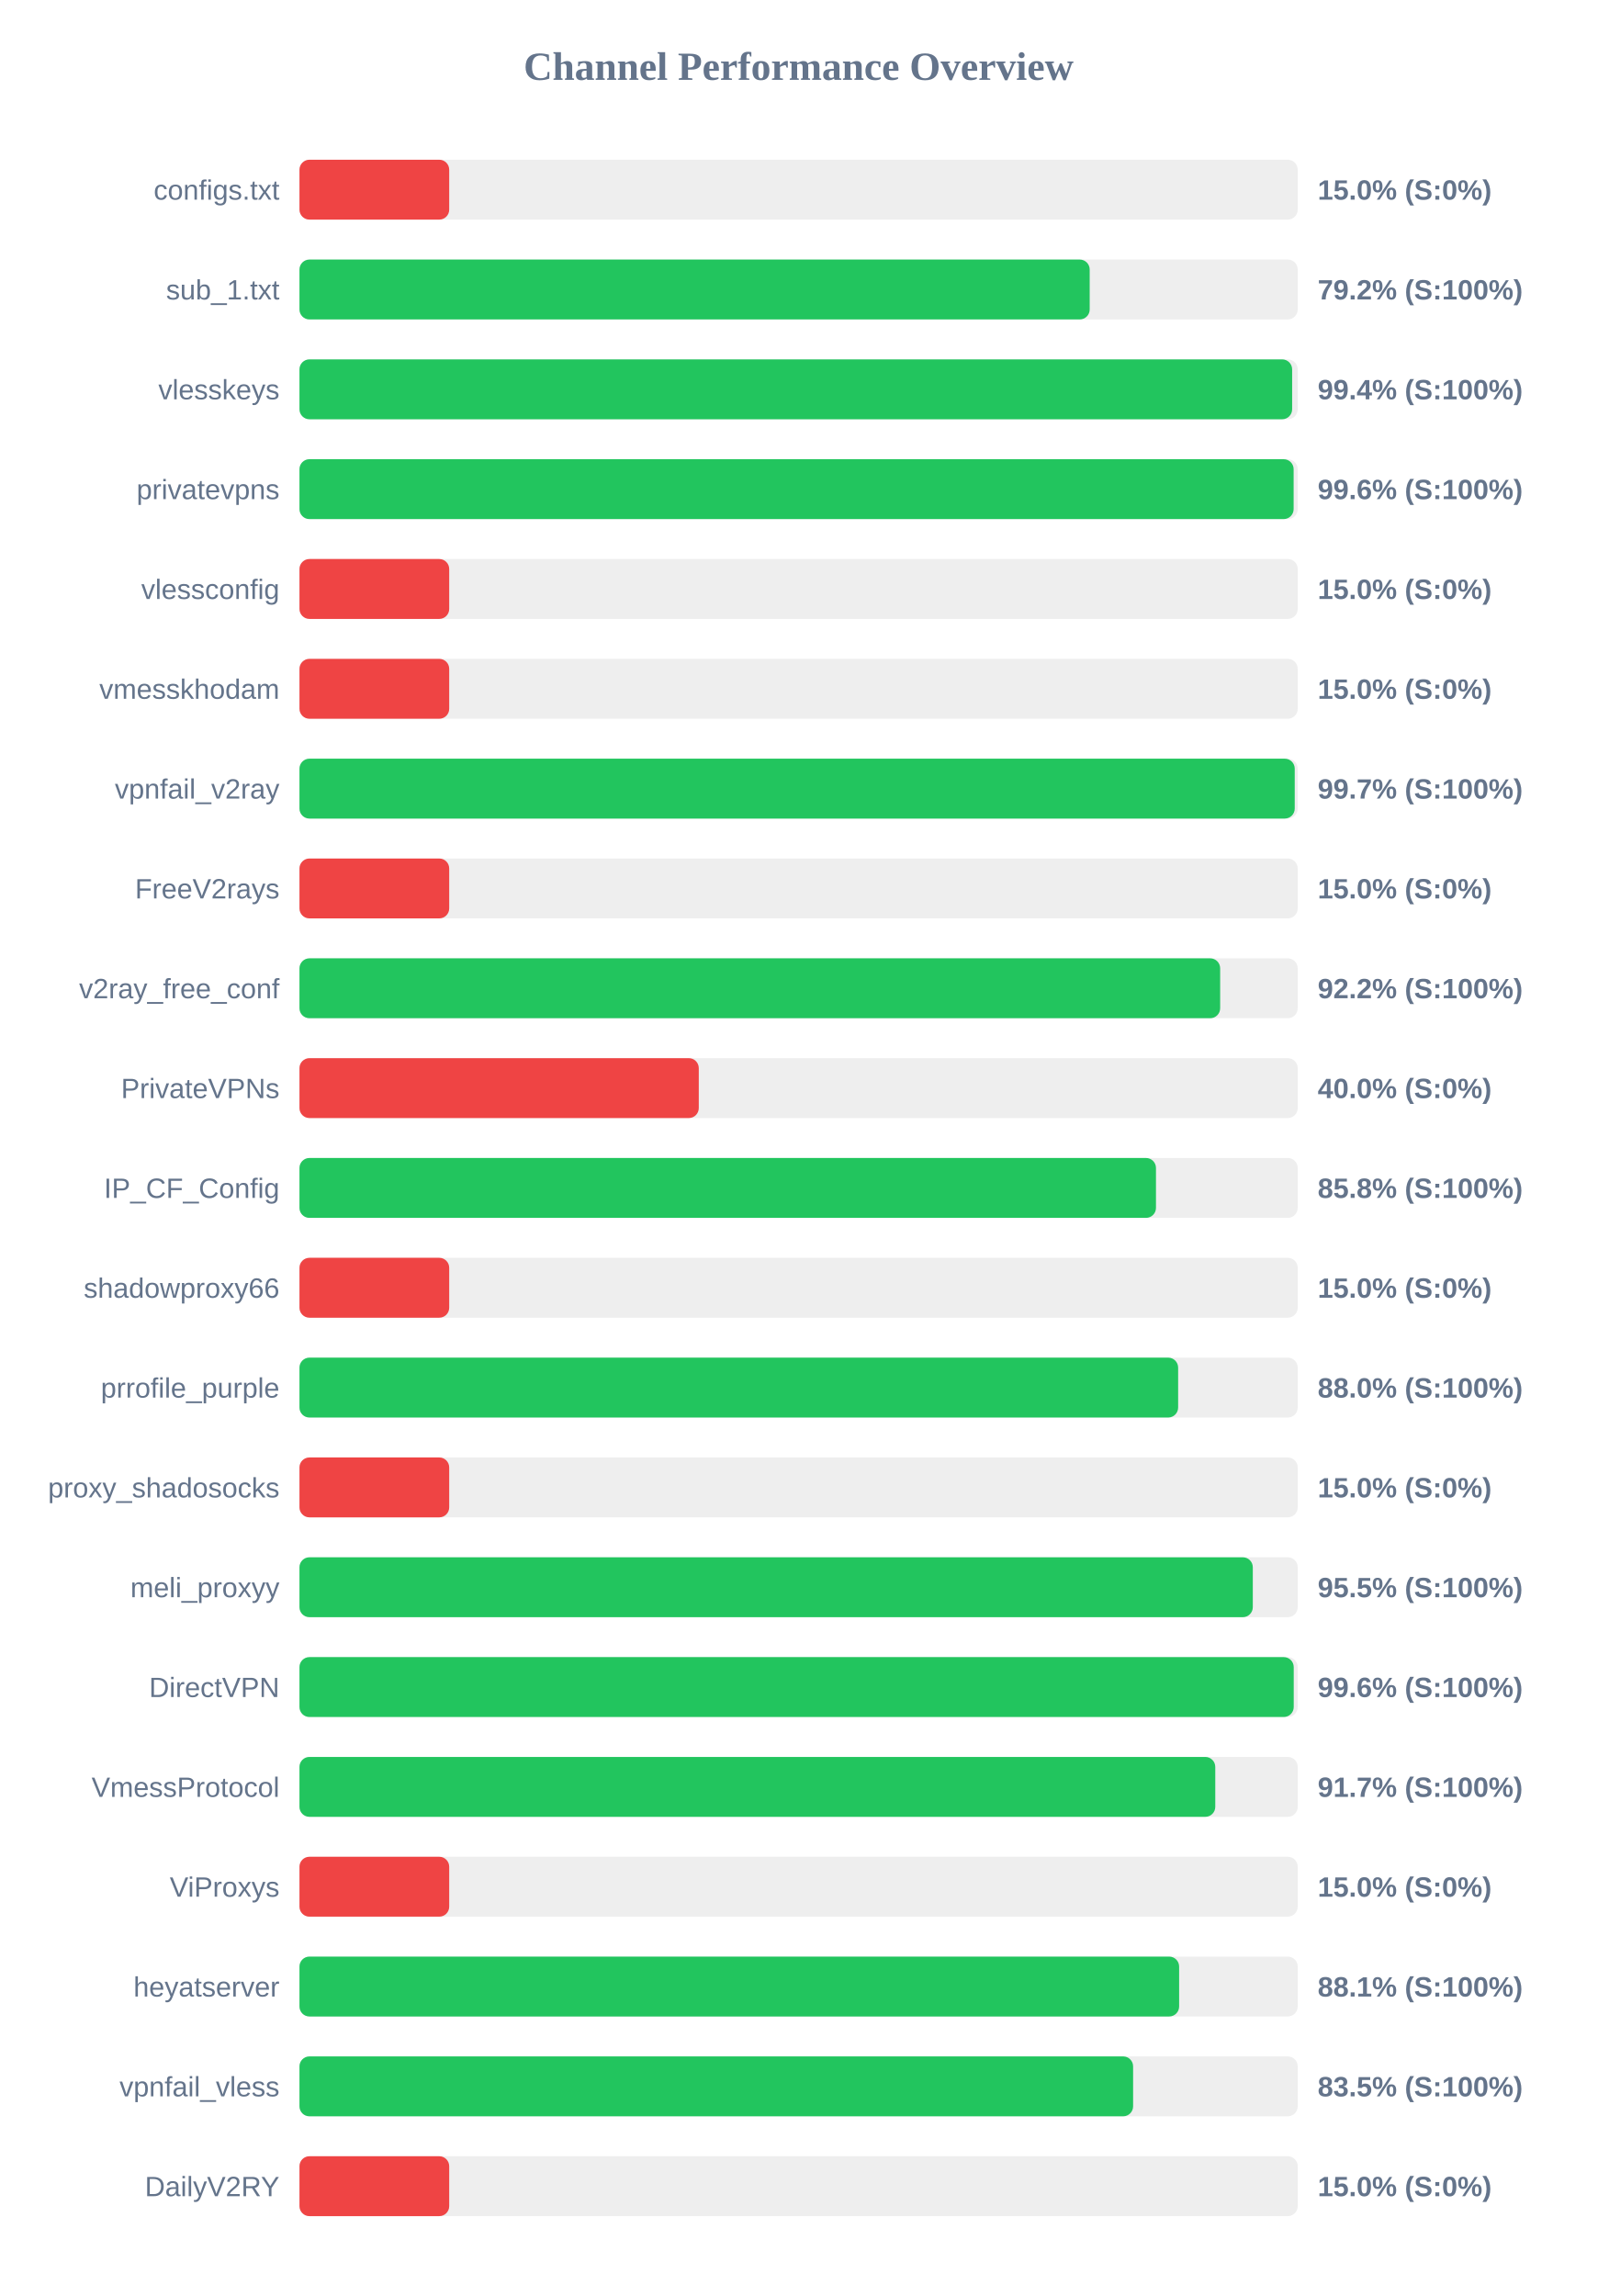
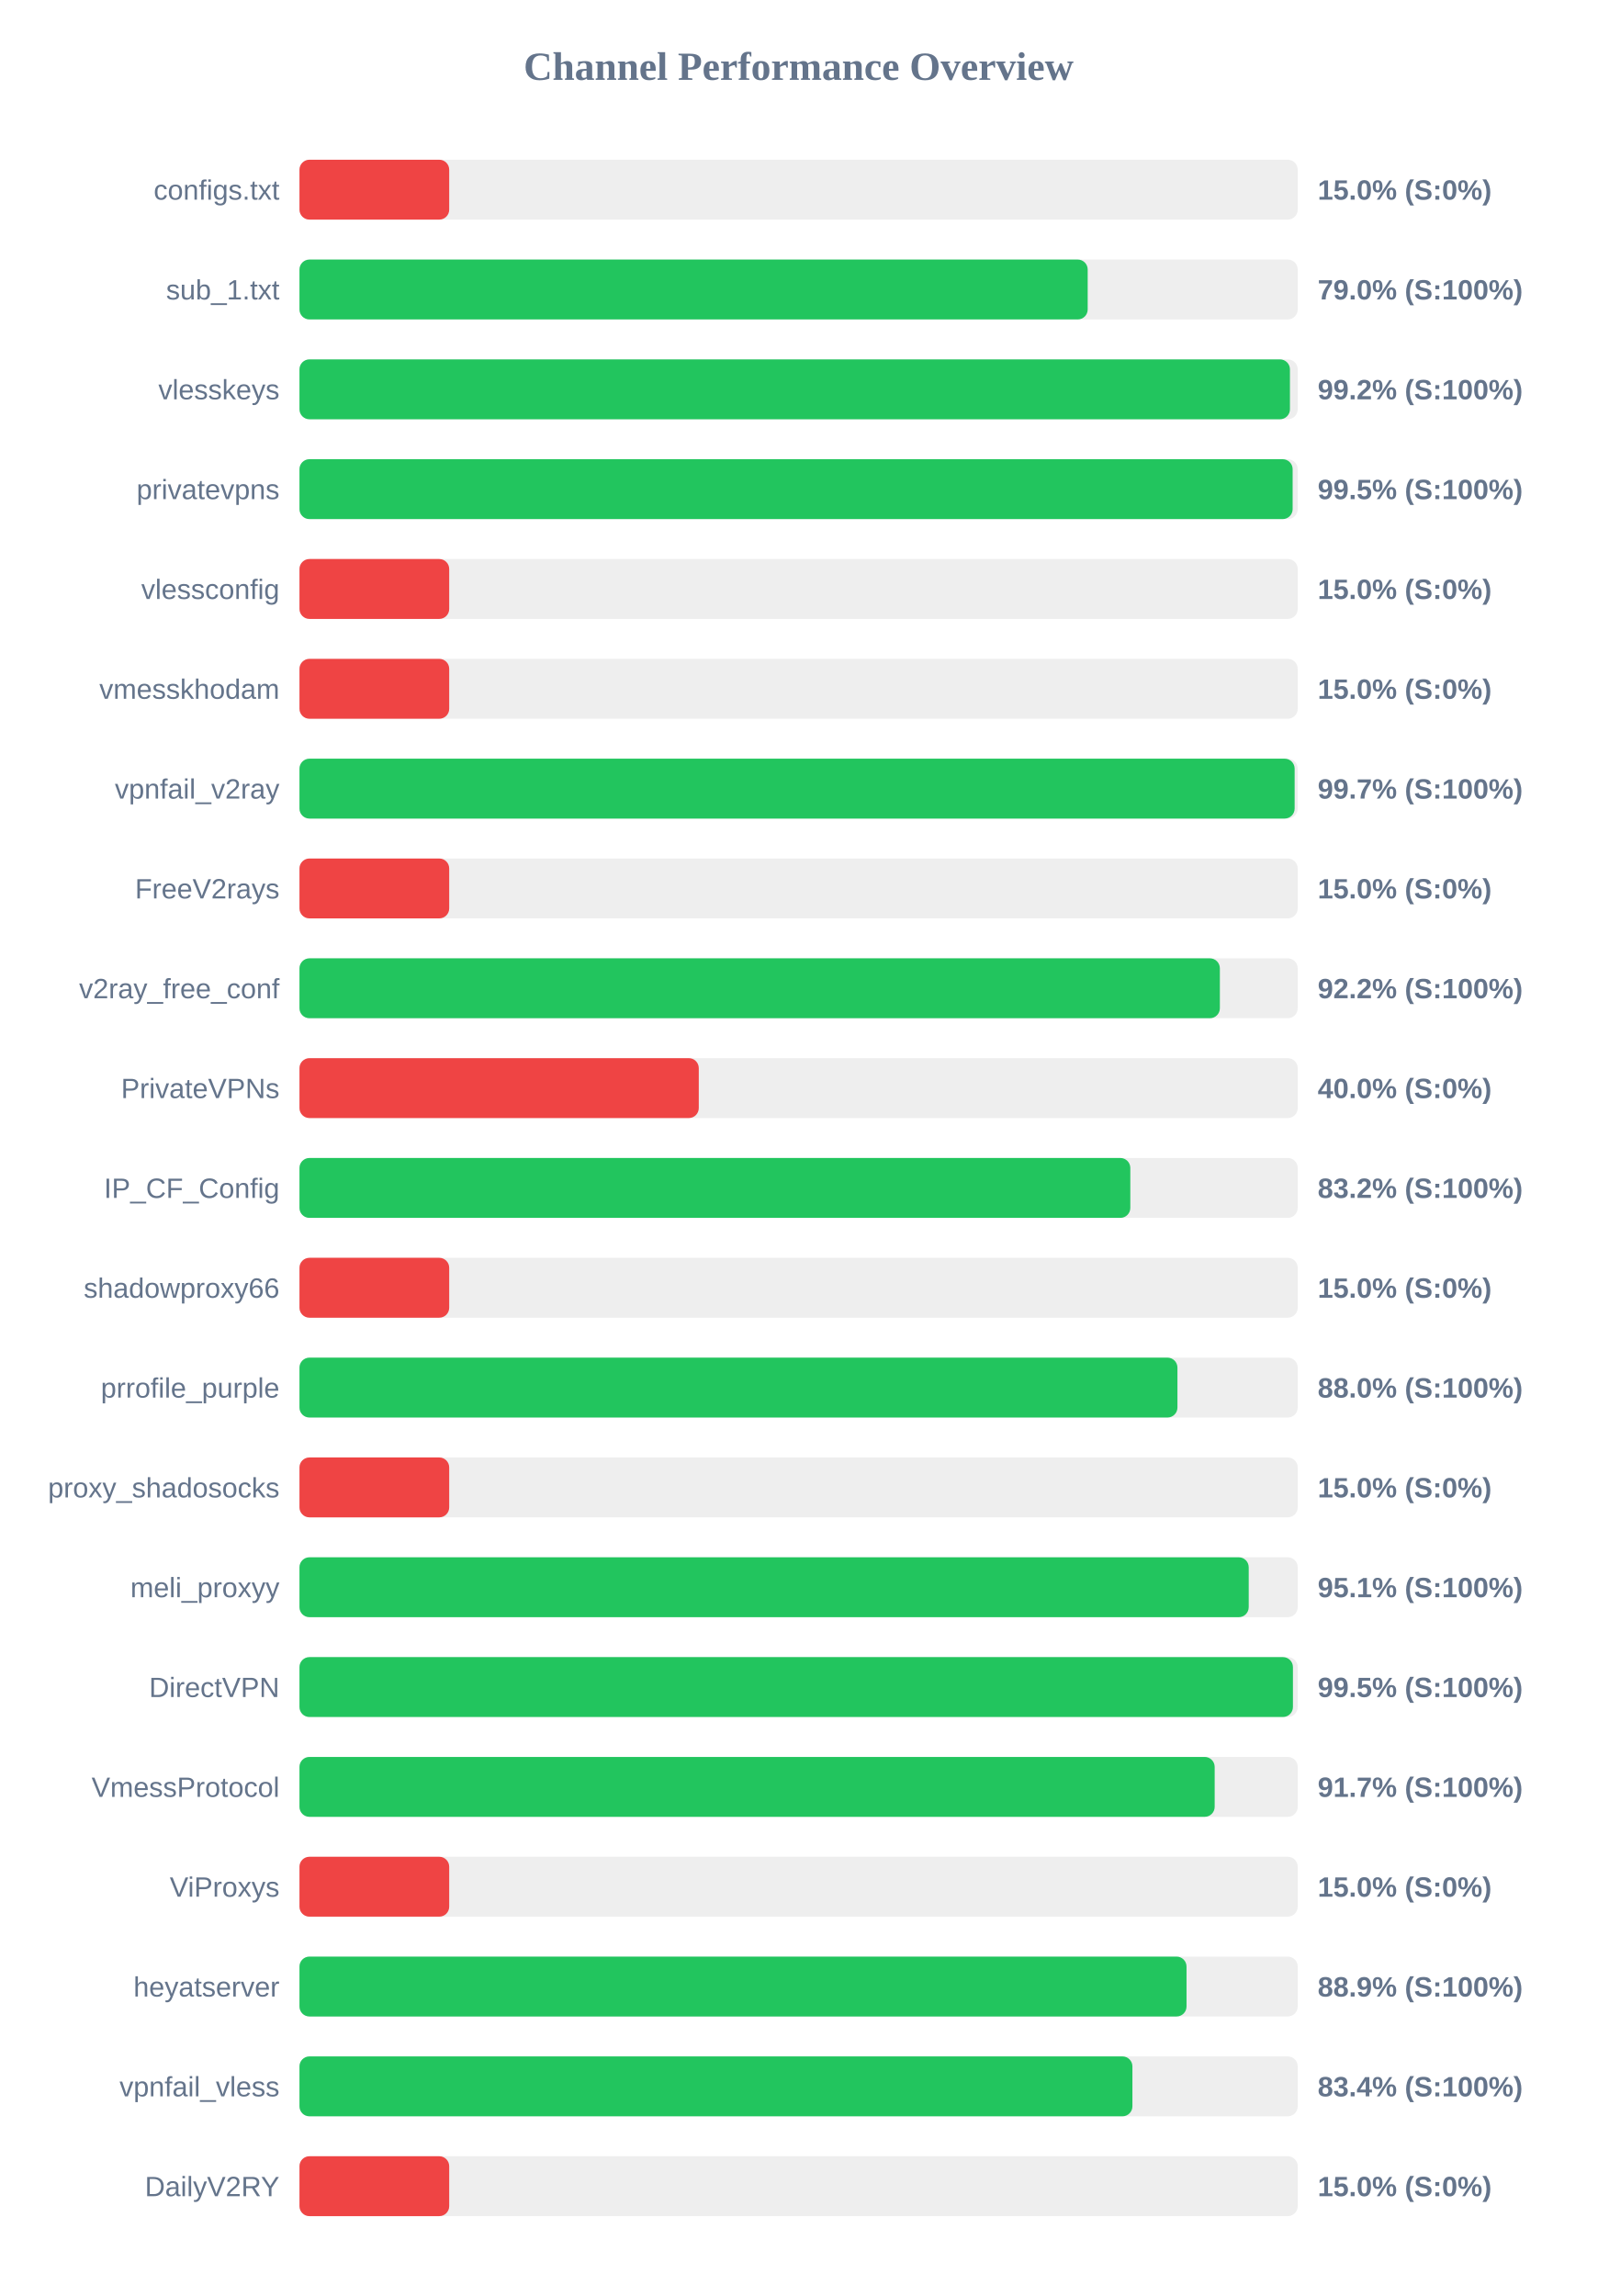
<svg xmlns="http://www.w3.org/2000/svg" width="800" height="1150" version="1.1">
  <style>
        .row { font: 14px Arial; fill: #64748b; }
        .score { font: bold 14px Arial; fill: #64748b; }
    </style>
  <text x="400" y="40" text-anchor="middle" font-size="20px" font-weight="bold" fill="#64748b">Channel Performance Overview</text>
  <rect x="150" y="80" width="500" height="30" fill="#eee" rx="5" />
  <rect x="150" y="80" width="75.0" height="30" fill="#ef4444" rx="5" />
  <text x="140" y="100" text-anchor="end" class="row">configs.txt</text>
  <text x="660" y="100" text-anchor="start" class="score">15.0% (S:0%)</text>
  <rect x="150" y="130" width="500" height="30" fill="#eee" rx="5" />
-   <rect x="150" y="130" width="395.8" height="30" fill="#22c55e" rx="5" />
+   <rect x="150" y="130" width="394.8" height="30" fill="#22c55e" rx="5" />
  <text x="140" y="150" text-anchor="end" class="row">sub_1.txt</text>
-   <text x="660" y="150" text-anchor="start" class="score">79.2% (S:100%)</text>
+   <text x="660" y="150" text-anchor="start" class="score">79.0% (S:100%)</text>
  <rect x="150" y="180" width="500" height="30" fill="#eee" rx="5" />
-   <rect x="150" y="180" width="497.2" height="30" fill="#22c55e" rx="5" />
+   <rect x="150" y="180" width="496.1" height="30" fill="#22c55e" rx="5" />
  <text x="140" y="200" text-anchor="end" class="row">vlesskeys</text>
-   <text x="660" y="200" text-anchor="start" class="score">99.4% (S:100%)</text>
+   <text x="660" y="200" text-anchor="start" class="score">99.2% (S:100%)</text>
  <rect x="150" y="230" width="500" height="30" fill="#eee" rx="5" />
-   <rect x="150" y="230" width="497.95" height="30" fill="#22c55e" rx="5" />
+   <rect x="150" y="230" width="497.45" height="30" fill="#22c55e" rx="5" />
  <text x="140" y="250" text-anchor="end" class="row">privatevpns</text>
-   <text x="660" y="250" text-anchor="start" class="score">99.6% (S:100%)</text>
+   <text x="660" y="250" text-anchor="start" class="score">99.5% (S:100%)</text>
  <rect x="150" y="280" width="500" height="30" fill="#eee" rx="5" />
  <rect x="150" y="280" width="75.0" height="30" fill="#ef4444" rx="5" />
  <text x="140" y="300" text-anchor="end" class="row">vlessconfig</text>
  <text x="660" y="300" text-anchor="start" class="score">15.0% (S:0%)</text>
  <rect x="150" y="330" width="500" height="30" fill="#eee" rx="5" />
  <rect x="150" y="330" width="75.0" height="30" fill="#ef4444" rx="5" />
  <text x="140" y="350" text-anchor="end" class="row">vmesskhodam</text>
  <text x="660" y="350" text-anchor="start" class="score">15.0% (S:0%)</text>
  <rect x="150" y="380" width="500" height="30" fill="#eee" rx="5" />
-   <rect x="150" y="380" width="498.5" height="30" fill="#22c55e" rx="5" />
+   <rect x="150" y="380" width="498.45" height="30" fill="#22c55e" rx="5" />
  <text x="140" y="400" text-anchor="end" class="row">vpnfail_v2ray</text>
  <text x="660" y="400" text-anchor="start" class="score">99.7% (S:100%)</text>
  <rect x="150" y="430" width="500" height="30" fill="#eee" rx="5" />
  <rect x="150" y="430" width="75.0" height="30" fill="#ef4444" rx="5" />
  <text x="140" y="450" text-anchor="end" class="row">FreeV2rays</text>
  <text x="660" y="450" text-anchor="start" class="score">15.0% (S:0%)</text>
  <rect x="150" y="480" width="500" height="30" fill="#eee" rx="5" />
-   <rect x="150" y="480" width="461.15" height="30" fill="#22c55e" rx="5" />
+   <rect x="150" y="480" width="461.0" height="30" fill="#22c55e" rx="5" />
  <text x="140" y="500" text-anchor="end" class="row">v2ray_free_conf</text>
  <text x="660" y="500" text-anchor="start" class="score">92.2% (S:100%)</text>
  <rect x="150" y="530" width="500" height="30" fill="#eee" rx="5" />
  <rect x="150" y="530" width="200.0" height="30" fill="#ef4444" rx="5" />
  <text x="140" y="550" text-anchor="end" class="row">PrivateVPNs</text>
  <text x="660" y="550" text-anchor="start" class="score">40.0% (S:0%)</text>
  <rect x="150" y="580" width="500" height="30" fill="#eee" rx="5" />
-   <rect x="150" y="580" width="429.0" height="30" fill="#22c55e" rx="5" />
+   <rect x="150" y="580" width="416.15" height="30" fill="#22c55e" rx="5" />
  <text x="140" y="600" text-anchor="end" class="row">IP_CF_Config</text>
-   <text x="660" y="600" text-anchor="start" class="score">85.8% (S:100%)</text>
+   <text x="660" y="600" text-anchor="start" class="score">83.2% (S:100%)</text>
  <rect x="150" y="630" width="500" height="30" fill="#eee" rx="5" />
  <rect x="150" y="630" width="75.0" height="30" fill="#ef4444" rx="5" />
  <text x="140" y="650" text-anchor="end" class="row">shadowproxy66</text>
  <text x="660" y="650" text-anchor="start" class="score">15.0% (S:0%)</text>
  <rect x="150" y="680" width="500" height="30" fill="#eee" rx="5" />
-   <rect x="150" y="680" width="440.1" height="30" fill="#22c55e" rx="5" />
+   <rect x="150" y="680" width="439.75" height="30" fill="#22c55e" rx="5" />
  <text x="140" y="700" text-anchor="end" class="row">prrofile_purple</text>
  <text x="660" y="700" text-anchor="start" class="score">88.0% (S:100%)</text>
  <rect x="150" y="730" width="500" height="30" fill="#eee" rx="5" />
  <rect x="150" y="730" width="75.0" height="30" fill="#ef4444" rx="5" />
  <text x="140" y="750" text-anchor="end" class="row">proxy_shadosocks</text>
  <text x="660" y="750" text-anchor="start" class="score">15.0% (S:0%)</text>
  <rect x="150" y="780" width="500" height="30" fill="#eee" rx="5" />
-   <rect x="150" y="780" width="477.5" height="30" fill="#22c55e" rx="5" />
+   <rect x="150" y="780" width="475.45" height="30" fill="#22c55e" rx="5" />
  <text x="140" y="800" text-anchor="end" class="row">meli_proxyy</text>
-   <text x="660" y="800" text-anchor="start" class="score">95.5% (S:100%)</text>
+   <text x="660" y="800" text-anchor="start" class="score">95.1% (S:100%)</text>
  <rect x="150" y="830" width="500" height="30" fill="#eee" rx="5" />
-   <rect x="150" y="830" width="498.0" height="30" fill="#22c55e" rx="5" />
+   <rect x="150" y="830" width="497.6" height="30" fill="#22c55e" rx="5" />
  <text x="140" y="850" text-anchor="end" class="row">DirectVPN</text>
-   <text x="660" y="850" text-anchor="start" class="score">99.6% (S:100%)</text>
+   <text x="660" y="850" text-anchor="start" class="score">99.5% (S:100%)</text>
  <rect x="150" y="880" width="500" height="30" fill="#eee" rx="5" />
-   <rect x="150" y="880" width="458.7" height="30" fill="#22c55e" rx="5" />
+   <rect x="150" y="880" width="458.4" height="30" fill="#22c55e" rx="5" />
  <text x="140" y="900" text-anchor="end" class="row">VmessProtocol</text>
  <text x="660" y="900" text-anchor="start" class="score">91.7% (S:100%)</text>
  <rect x="150" y="930" width="500" height="30" fill="#eee" rx="5" />
  <rect x="150" y="930" width="75.0" height="30" fill="#ef4444" rx="5" />
  <text x="140" y="950" text-anchor="end" class="row">ViProxys</text>
  <text x="660" y="950" text-anchor="start" class="score">15.0% (S:0%)</text>
  <rect x="150" y="980" width="500" height="30" fill="#eee" rx="5" />
-   <rect x="150" y="980" width="440.6" height="30" fill="#22c55e" rx="5" />
+   <rect x="150" y="980" width="444.3" height="30" fill="#22c55e" rx="5" />
  <text x="140" y="1000" text-anchor="end" class="row">heyatserver</text>
-   <text x="660" y="1000" text-anchor="start" class="score">88.1% (S:100%)</text>
+   <text x="660" y="1000" text-anchor="start" class="score">88.9% (S:100%)</text>
  <rect x="150" y="1030" width="500" height="30" fill="#eee" rx="5" />
-   <rect x="150" y="1030" width="417.55" height="30" fill="#22c55e" rx="5" />
+   <rect x="150" y="1030" width="417.2" height="30" fill="#22c55e" rx="5" />
  <text x="140" y="1050" text-anchor="end" class="row">vpnfail_vless</text>
-   <text x="660" y="1050" text-anchor="start" class="score">83.5% (S:100%)</text>
+   <text x="660" y="1050" text-anchor="start" class="score">83.4% (S:100%)</text>
  <rect x="150" y="1080" width="500" height="30" fill="#eee" rx="5" />
  <rect x="150" y="1080" width="75.0" height="30" fill="#ef4444" rx="5" />
  <text x="140" y="1100" text-anchor="end" class="row">DailyV2RY</text>
  <text x="660" y="1100" text-anchor="start" class="score">15.0% (S:0%)</text>
</svg>
